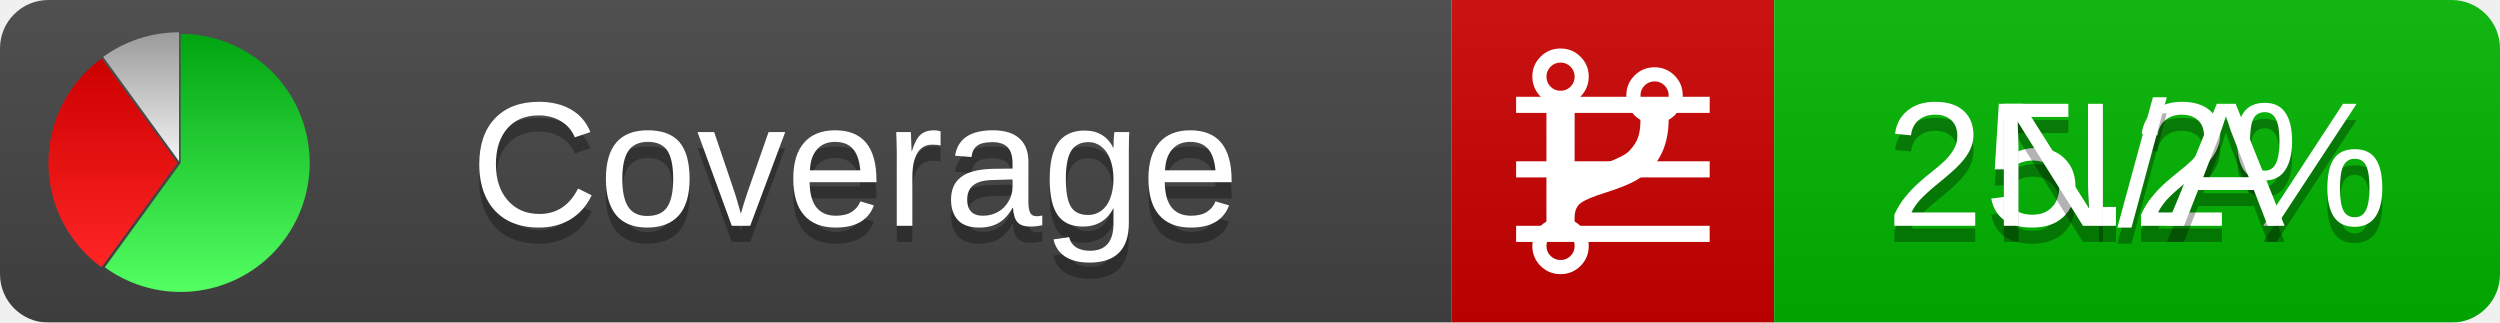
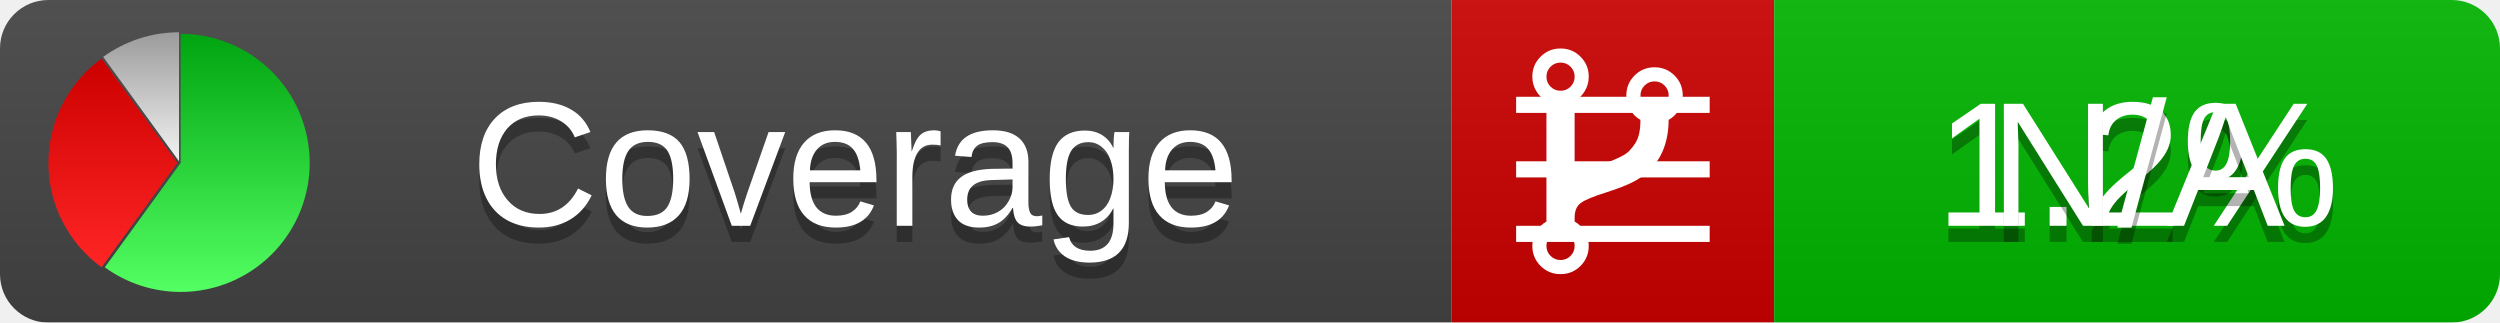
<svg xmlns="http://www.w3.org/2000/svg" xmlns:xlink="http://www.w3.org/1999/xlink" width="155" height="20">
  <style type="text/css">
          
            @keyframes fadeout {
              0 % { visibility: visible; opacity: 1; }
              40% { visibility: visible; opacity: 1; }
              50% { visibility: hidden; opacity: 0; }
              90% { visibility: hidden; opacity: 0; }
              100% { visibility: visible; opacity: 1; }
            }
            @keyframes fadein {
              0% { visibility: hidden; opacity: 0; }
              40% { visibility: hidden; opacity: 0; }
              50% { visibility: visible; opacity: 1; }
              90% { visibility: visible; opacity: 1; }
              100% { visibility: hidden; opacity: 0; }
            }
            .linecoverage {
                animation-duration: 10s;
                animation-name: fadeout;
                animation-iteration-count: infinite;
            }
            .branchcoverage {
                animation-duration: 10s;
                animation-name: fadein;
                animation-iteration-count: infinite;
            }
          
    </style>
  <defs>
    <linearGradient id="gradient" x2="0" y2="100%">
      <stop offset="0" stop-color="#bbb" stop-opacity=".1" />
      <stop offset="1" stop-opacity=".1" />
    </linearGradient>
    <linearGradient id="green" x2="0" y2="100%">
      <stop offset="0" stop-color="#00A410" />
      <stop offset="1" stop-color="#53FF63" />
    </linearGradient>
    <linearGradient id="red" x2="0" y2="100%">
      <stop offset="0" stop-color="#C00" />
      <stop offset="1" stop-color="#FF2525" />
    </linearGradient>
    <linearGradient id="gray" x2="0" y2="100%">
      <stop offset="0" stop-color="#9B9B9B" />
      <stop offset="1" stop-color="#F3F3F3" />
    </linearGradient>
    <mask id="mask">
      <rect width="155" height="20" rx="3" fill="#fff" />
    </mask>
    <g id="icon">
      <path style="fill:url(#green);" d="M205,202.5 l0,-200 a200,200 0 1,1 -117.558,361.803 z" />
      <path style="fill:url(#red);" d="M200,202.5 l-117.558,161.803 a200,200 0 0,1 0,-323.607 z" />
      <path style="fill:url(#gray);" d="M202.5,200 l-117.558,-161.803 a200,200 0 0,1 117.558,-38.196 z" />
    </g>
  </defs>
  <g mask="url(#mask)">
    <rect x="0" y="0" width="90" height="20" fill="#444" />
    <rect x="90" y="0" width="20" height="20" fill="#c00" />
    <rect x="110" y="0" width="45" height="20" fill="#00B600" />
    <rect x="0" y="0" width="155" height="20" fill="url(#gradient)" />
  </g>
  <g>
    <path class="linecoverage" stroke="#fff" d="M94 6.5 h12 M94 10.5 h12 M94 14.5 h12" />
    <path class="branchcoverage" fill="#fff" d="m 97.628,15.247 q 0,-0.364 -0.255,-0.619 -0.255,-0.255 -0.619,-0.255 -0.364,0 -0.619,0.255 -0.255,0.255 -0.255,0.619 0,0.364 0.255,0.619 0.255,0.255 0.619,0.255 0.364,0 0.619,-0.255 0.255,-0.255 0.255,-0.619 z m 0,-10.493 q 0,-0.364 -0.255,-0.619 -0.255,-0.255 -0.619,-0.255 -0.364,0 -0.619,0.255 -0.255,0.255 -0.255,0.619 0,0.364 0.255,0.619 0.255,0.255 0.619,0.255 0.364,0 0.619,-0.255 0.255,-0.255 0.255,-0.619 z m 5.83,1.166 q 0,-0.364 -0.255,-0.619 -0.255,-0.255 -0.619,-0.255 -0.364,0 -0.619,0.255 -0.255,0.255 -0.255,0.619 0,0.364 0.255,0.619 0.255,0.255 0.619,0.255 0.364,0 0.619,-0.255 0.255,-0.255 0.255,-0.619 z m 0.874,0 q 0,0.474 -0.237,0.879 -0.237,0.405 -0.638,0.633 -0.018,2.614 -2.059,3.771 -0.619,0.346 -1.849,0.738 -1.166,0.364 -1.544,0.647 -0.378,0.282 -0.378,0.911 l 0,0.237 q 0.401,0.228 0.638,0.633 0.237,0.405 0.237,0.879 0,0.729 -0.51,1.239 -0.51,0.51 -1.239,0.51 -0.729,0 -1.239,-0.51 -0.51,-0.51 -0.51,-1.239 0,-0.474 0.237,-0.879 0.237,-0.405 0.638,-0.633 l 0,-7.469 q -0.401,-0.228 -0.638,-0.633 -0.237,-0.405 -0.237,-0.879 0,-0.729 0.51,-1.239 0.51,-0.51 1.239,-0.51 0.729,0 1.239,0.51 0.51,0.51 0.51,1.239 0,0.474 -0.237,0.879 -0.237,0.405 -0.638,0.633 l 0,4.527 q 0.492,-0.237 1.403,-0.519 0.501,-0.155 0.797,-0.269 0.296,-0.114 0.642,-0.282 0.346,-0.169 0.537,-0.36 0.191,-0.191 0.369,-0.465 0.178,-0.273 0.255,-0.633 0.077,-0.36 0.077,-0.833 -0.401,-0.228 -0.638,-0.633 -0.237,-0.405 -0.237,-0.879 0,-0.729 0.51,-1.239 0.51,-0.51 1.239,-0.51 0.729,0 1.239,0.51 0.51,0.51 0.51,1.239 z" />
  </g>
  <g fill="#fff" text-anchor="middle" font-family="Verdana,Arial,Geneva,sans-serif" font-size="11">
    <a xlink:href="https://github.com/danielpalme/ReportGenerator" target="_top">
      <use xlink:href="#icon" transform="translate(3,2) scale(.04)" />
    </a>
    <text x="53" y="15" fill="#010101" fill-opacity=".3">Coverage</text>
    <text x="53" y="14" fill="#fff">Coverage</text>
-     <text class="linecoverage" x="132.5" y="15" fill="#010101" fill-opacity=".3">25.2%</text>
-     <text class="linecoverage" x="132.5" y="14">25.2%</text>
+     <text class="linecoverage" x="132.5" y="15" fill="#010101" fill-opacity=".3">1.2%</text>
+     <text class="linecoverage" x="132.5" y="14">1.2%</text>
    <text class="branchcoverage" x="132.5" y="15" fill="#010101" fill-opacity=".3">N/A</text>
    <text class="branchcoverage" x="132.5" y="14">N/A</text>
  </g>
  <g>
    <rect class="linecoverage" x="90" y="0" width="65" height="20" fill-opacity="0" />
    <rect class="branchcoverage" x="90" y="0" width="65" height="20" fill-opacity="0" />
  </g>
</svg>
